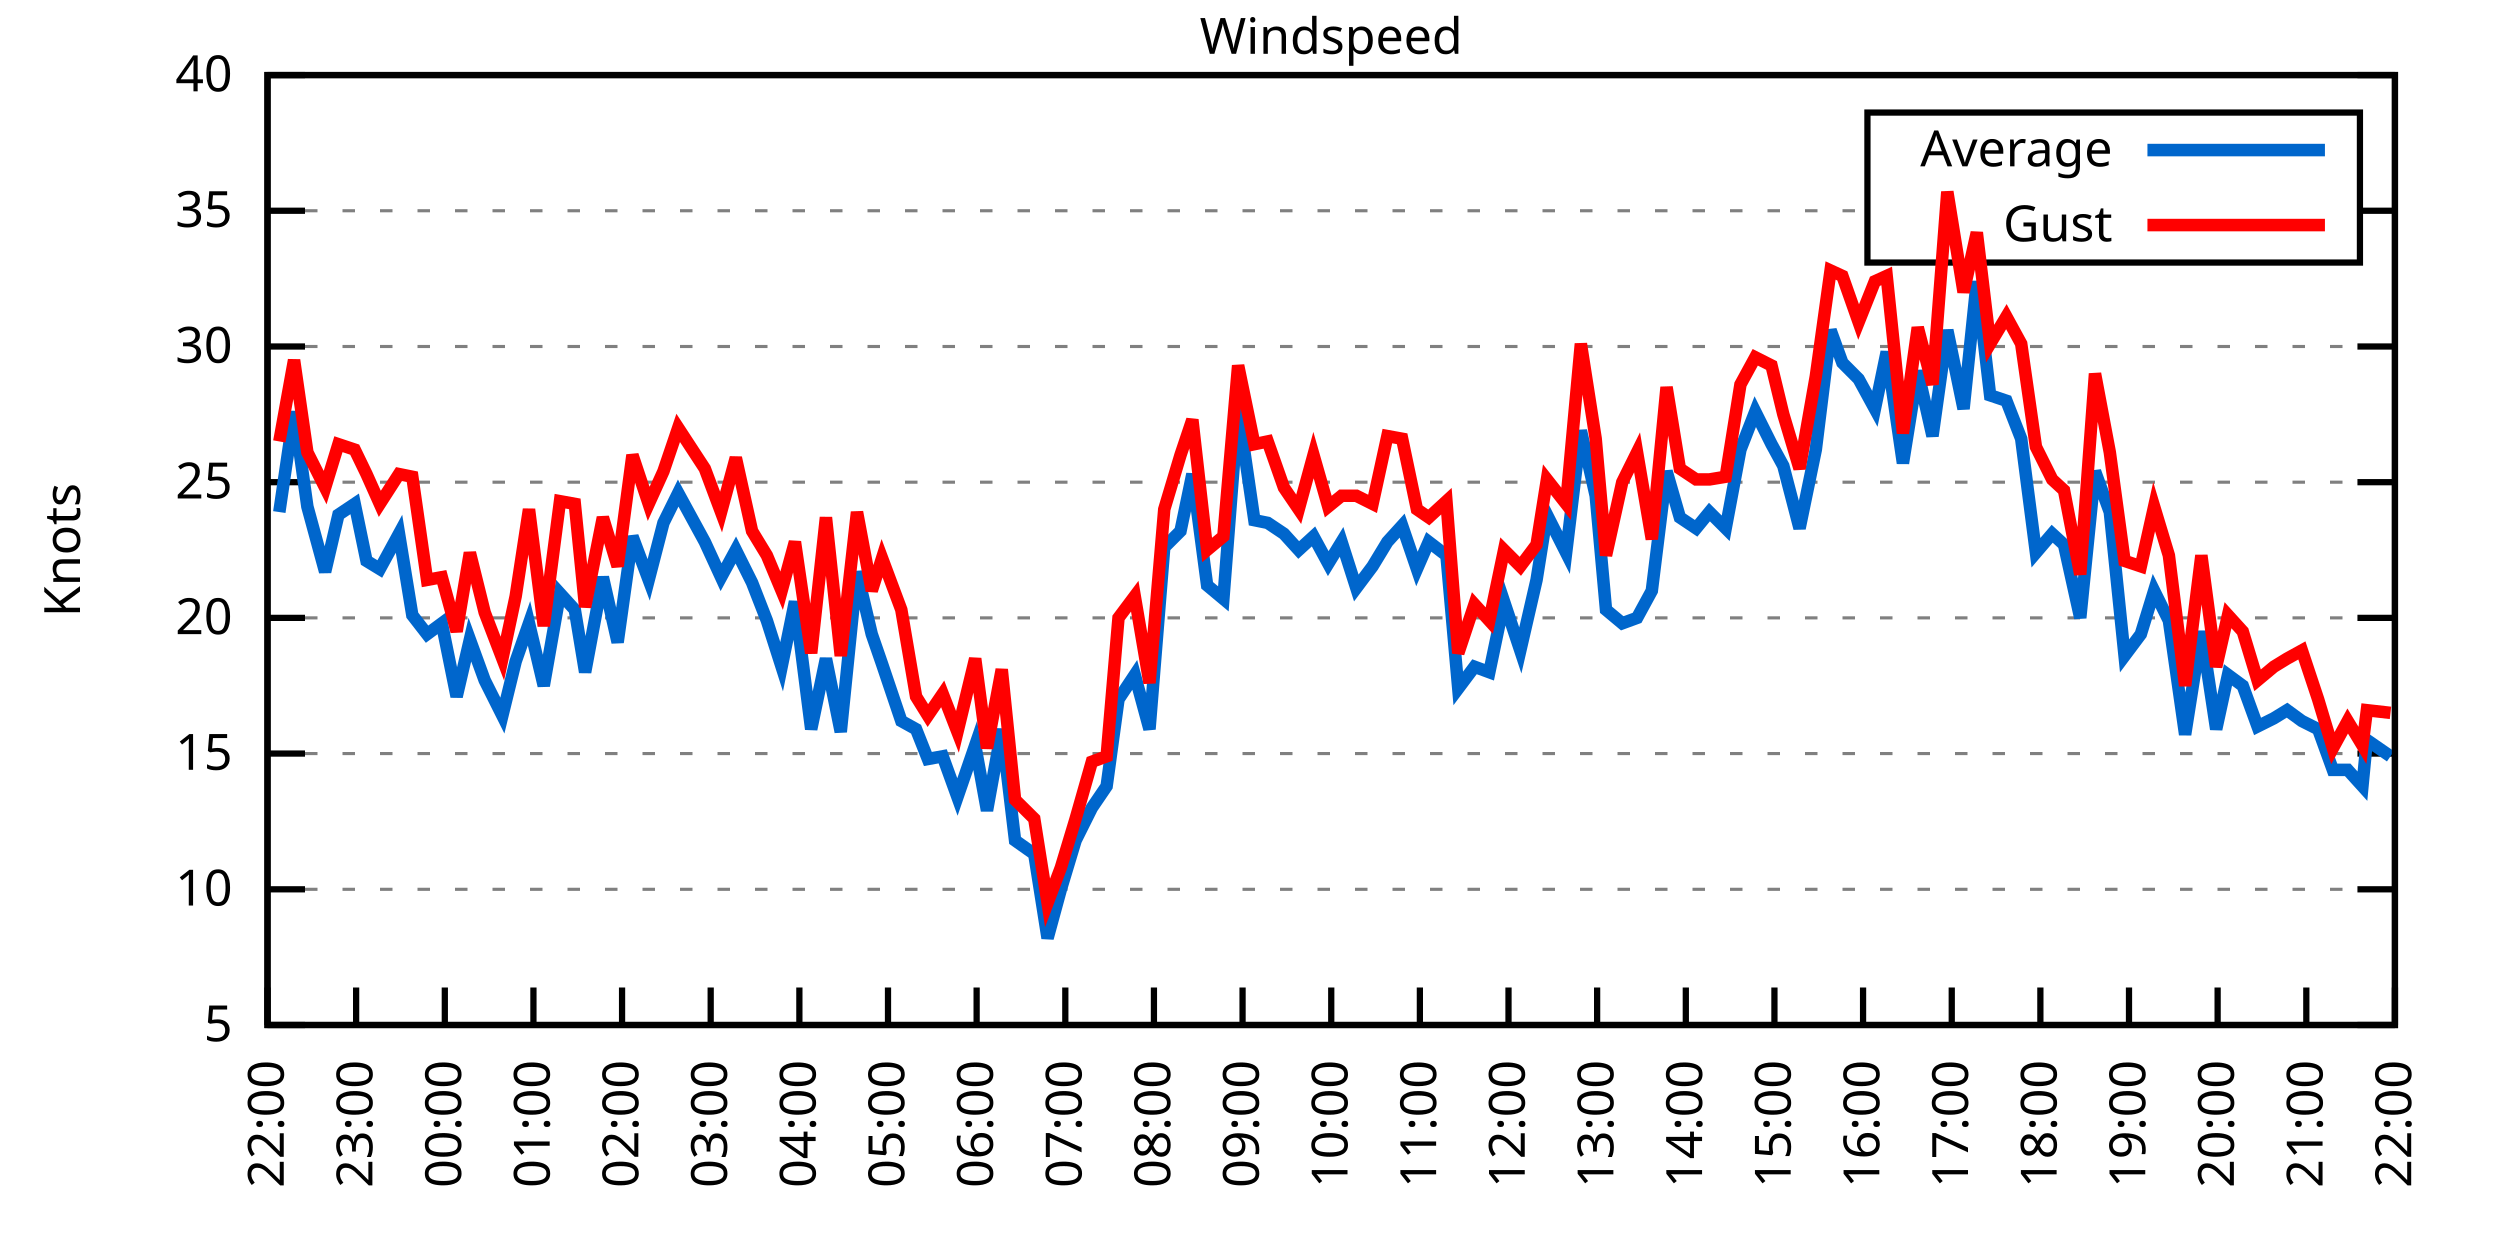
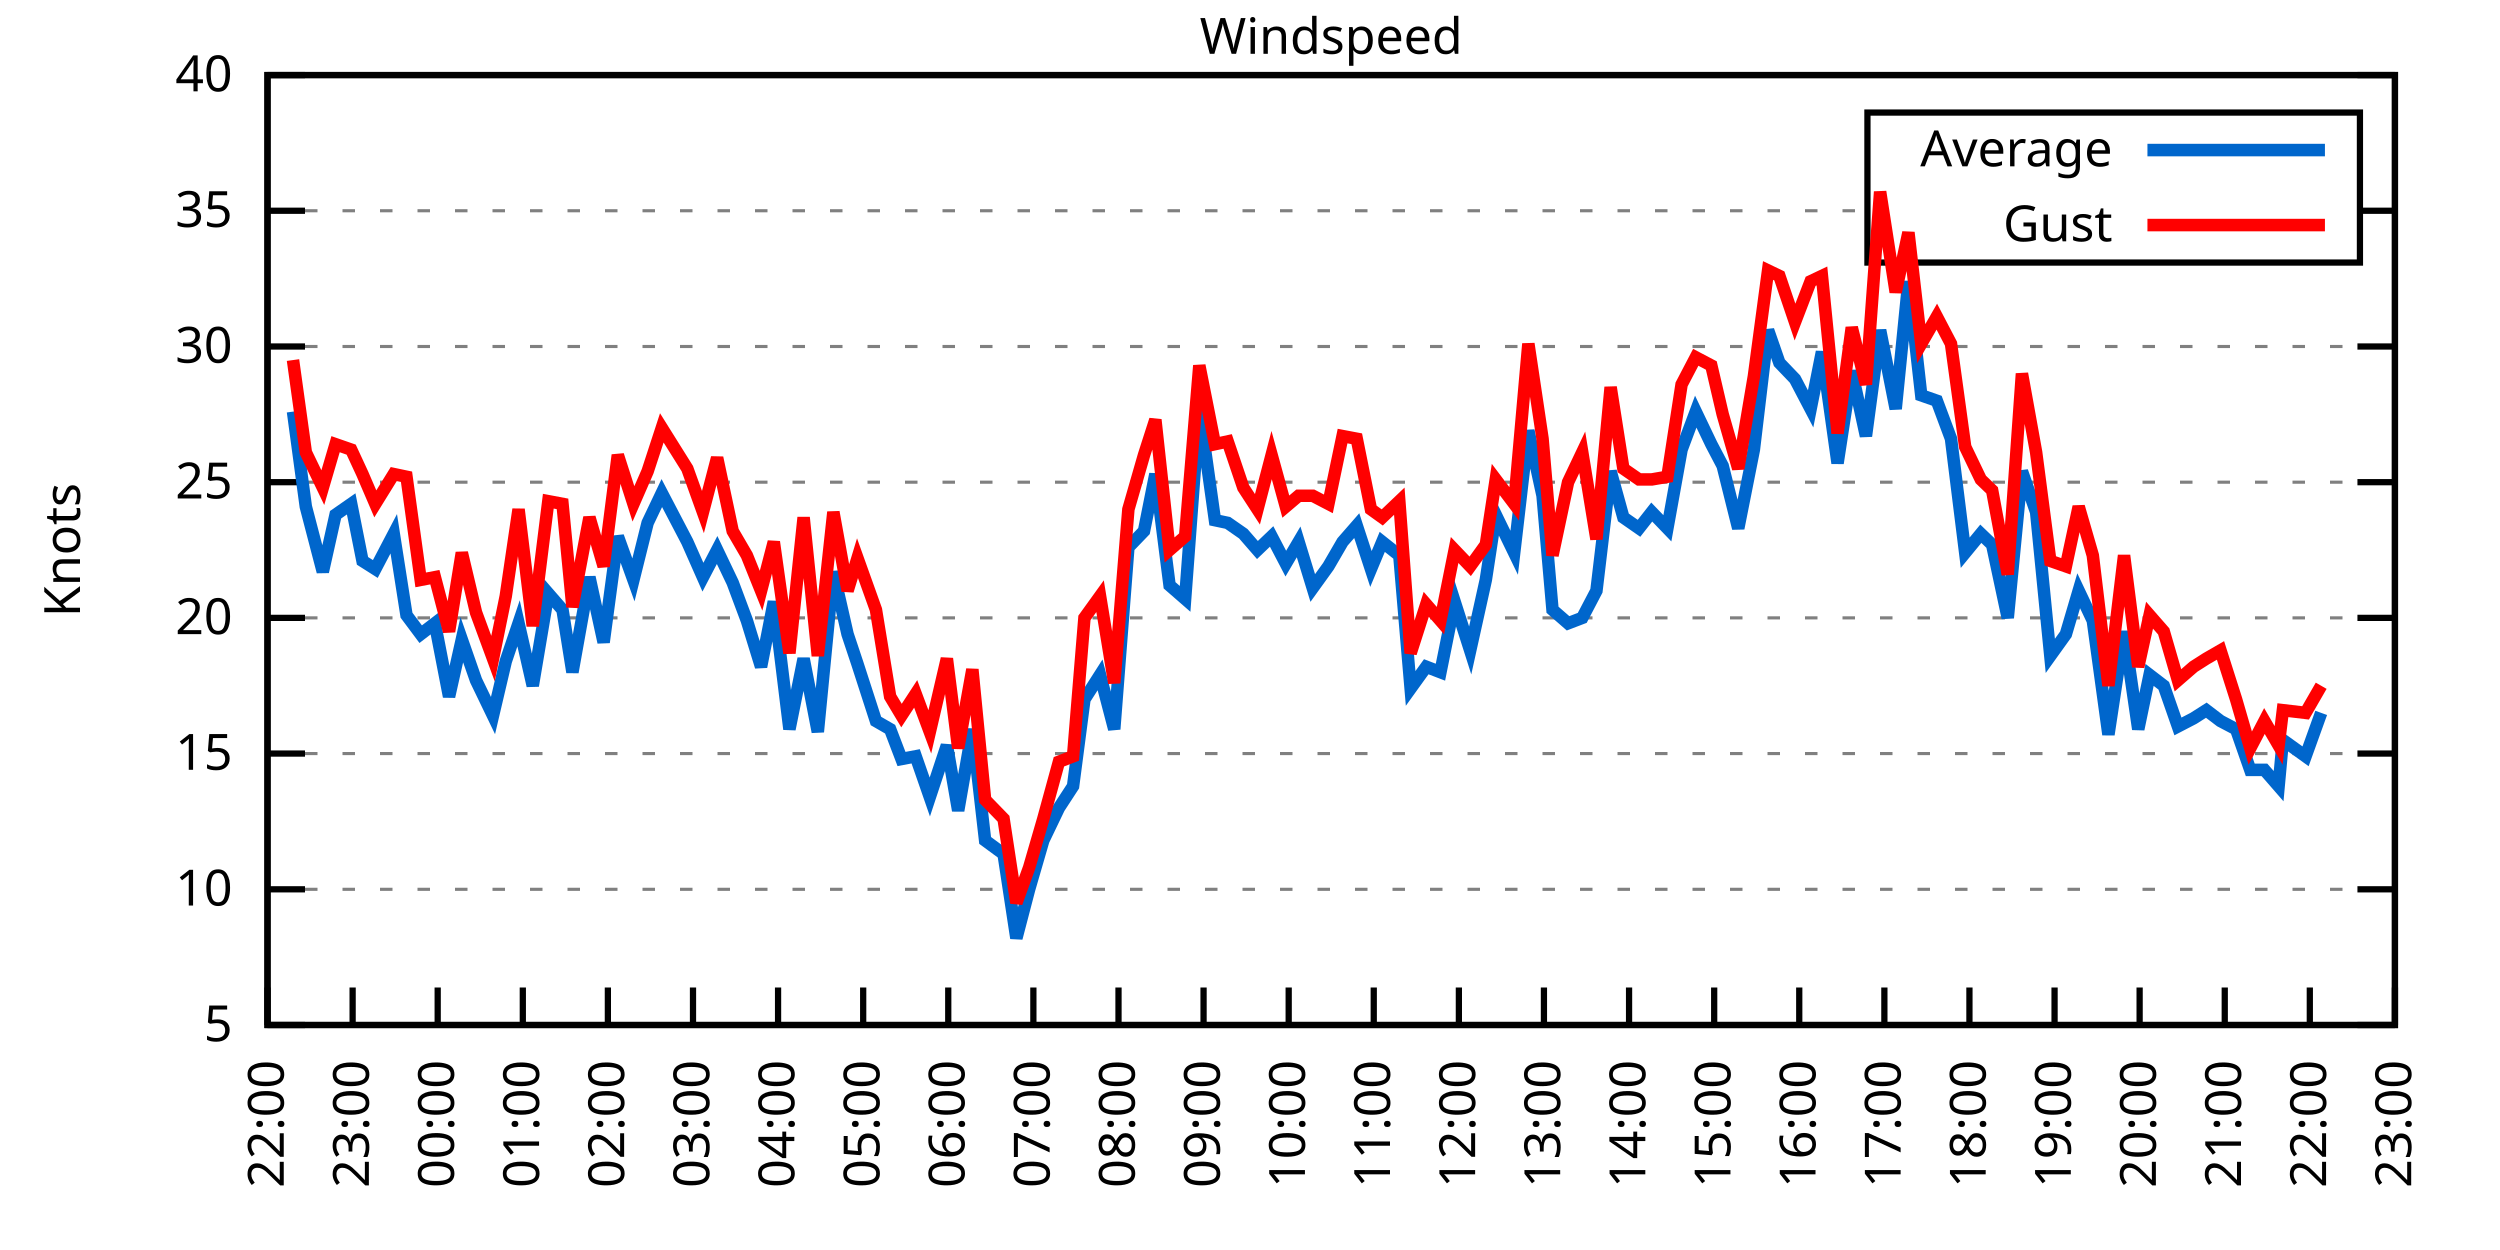
<svg xmlns="http://www.w3.org/2000/svg" xmlns:xlink="http://www.w3.org/1999/xlink" width="400" height="200" viewBox="0 0 400 200">
  <g id="gnuplot_canvas">
    <rect x="0" y="0" width="400" height="200" fill="none" />
    <defs>
      <circle id="gpDot" r="0.5" stroke-width="0.5" stroke="currentColor" />
      <path id="gpPt0" stroke-width="0.333" stroke="currentColor" d="M-1,0 h2 M0,-1 v2" />
      <path id="gpPt1" stroke-width="0.333" stroke="currentColor" d="M-1,-1 L1,1 M1,-1 L-1,1" />
      <path id="gpPt2" stroke-width="0.333" stroke="currentColor" d="M-1,0 L1,0 M0,-1 L0,1 M-1,-1 L1,1 M-1,1 L1,-1" />
      <rect id="gpPt3" stroke-width="0.333" stroke="currentColor" x="-1" y="-1" width="2" height="2" />
      <rect id="gpPt4" stroke-width="0.333" stroke="currentColor" fill="currentColor" x="-1" y="-1" width="2" height="2" />
      <circle id="gpPt5" stroke-width="0.333" stroke="currentColor" cx="0" cy="0" r="1" />
      <use xlink:href="#gpPt5" id="gpPt6" fill="currentColor" stroke="none" />
      <path id="gpPt7" stroke-width="0.333" stroke="currentColor" d="M0,-1.33 L-1.33,0.67 L1.33,0.67 z" />
      <use xlink:href="#gpPt7" id="gpPt8" fill="currentColor" stroke="none" />
      <use xlink:href="#gpPt7" id="gpPt9" stroke="currentColor" transform="rotate(180)" />
      <use xlink:href="#gpPt9" id="gpPt10" fill="currentColor" stroke="none" />
      <use xlink:href="#gpPt3" id="gpPt11" stroke="currentColor" transform="rotate(45)" />
      <use xlink:href="#gpPt11" id="gpPt12" fill="currentColor" stroke="none" />
      <path id="gpPt13" stroke-width="0.333" stroke="currentColor" d="M0,1.330 L1.265,0.411 L0.782,-1.067 L-0.782,-1.076 L-1.265,0.411 z" />
      <use xlink:href="#gpPt13" id="gpPt14" fill="currentColor" stroke="none" />
      <filter id="textbox" filterUnits="objectBoundingBox" x="0" y="0" height="1" width="1">
        <feFlood flood-color="white" flood-opacity="1" result="bgnd" />
        <feComposite in="SourceGraphic" in2="bgnd" operator="atop" />
      </filter>
      <filter id="greybox" filterUnits="objectBoundingBox" x="0" y="0" height="1" width="1">
        <feFlood flood-color="lightgrey" flood-opacity="1" result="grey" />
        <feComposite in="SourceGraphic" in2="grey" operator="atop" />
      </filter>
    </defs>
    <g fill="none" color="white" stroke="currentColor" stroke-width="1.00" stroke-linecap="butt" stroke-linejoin="miter">
</g>
    <g fill="none" color="black" stroke="currentColor" stroke-width="1.00" stroke-linecap="butt" stroke-linejoin="miter">
      <g stroke="none" shape-rendering="crispEdges">
        <polygon fill="rgb(255, 255, 255)" points="42.80,164.00 383.18,164.00 383.18,12.02 42.80,12.02 " />
      </g>
    </g>
    <g fill="none" color="black" stroke="currentColor" stroke-width="1.00" stroke-linecap="butt" stroke-linejoin="miter">
</g>
    <g fill="none" color="black" stroke="black" stroke-width="0.50" stroke-linecap="butt" stroke-linejoin="miter">
</g>
    <g fill="none" color="gray" stroke="currentColor" stroke-width="0.50" stroke-linecap="butt" stroke-linejoin="miter">
      <path stroke="gray" stroke-dasharray="2,4" class="gridline" d="M42.80,164.00 L383.19,164.00  " />
    </g>
    <g fill="none" color="gray" stroke="gray" stroke-width="1.00" stroke-linecap="butt" stroke-linejoin="miter">
</g>
    <g fill="none" color="black" stroke="currentColor" stroke-width="1.00" stroke-linecap="butt" stroke-linejoin="miter">
      <path stroke="black" d="M42.80,164.00 L48.80,164.00 M383.19,164.00 L377.19,164.00  " />
      <g transform="translate(37.20,166.60)" stroke="none" fill="black" font-family="Sans" font-size="8.00" text-anchor="end">
        <text>
          <tspan font-family="Sans"> 5</tspan>
        </text>
      </g>
    </g>
    <g fill="none" color="black" stroke="currentColor" stroke-width="1.00" stroke-linecap="butt" stroke-linejoin="miter">
</g>
    <g fill="none" color="black" stroke="black" stroke-width="0.50" stroke-linecap="butt" stroke-linejoin="miter">
</g>
    <g fill="none" color="gray" stroke="currentColor" stroke-width="0.50" stroke-linecap="butt" stroke-linejoin="miter">
      <path stroke="gray" stroke-dasharray="2,4" class="gridline" d="M42.80,142.29 L383.19,142.29  " />
    </g>
    <g fill="none" color="gray" stroke="gray" stroke-width="1.00" stroke-linecap="butt" stroke-linejoin="miter">
</g>
    <g fill="none" color="black" stroke="currentColor" stroke-width="1.00" stroke-linecap="butt" stroke-linejoin="miter">
      <path stroke="black" d="M42.80,142.29 L48.80,142.29 M383.19,142.29 L377.19,142.29  " />
      <g transform="translate(37.20,144.89)" stroke="none" fill="black" font-family="Sans" font-size="8.00" text-anchor="end">
        <text>
          <tspan font-family="Sans"> 10</tspan>
        </text>
      </g>
    </g>
    <g fill="none" color="black" stroke="currentColor" stroke-width="1.00" stroke-linecap="butt" stroke-linejoin="miter">
</g>
    <g fill="none" color="black" stroke="black" stroke-width="0.50" stroke-linecap="butt" stroke-linejoin="miter">
</g>
    <g fill="none" color="gray" stroke="currentColor" stroke-width="0.50" stroke-linecap="butt" stroke-linejoin="miter">
      <path stroke="gray" stroke-dasharray="2,4" class="gridline" d="M42.80,120.57 L383.19,120.57  " />
    </g>
    <g fill="none" color="gray" stroke="gray" stroke-width="1.00" stroke-linecap="butt" stroke-linejoin="miter">
</g>
    <g fill="none" color="black" stroke="currentColor" stroke-width="1.00" stroke-linecap="butt" stroke-linejoin="miter">
      <path stroke="black" d="M42.80,120.57 L48.80,120.57 M383.19,120.57 L377.19,120.57  " />
      <g transform="translate(37.20,123.17)" stroke="none" fill="black" font-family="Sans" font-size="8.00" text-anchor="end">
        <text>
          <tspan font-family="Sans"> 15</tspan>
        </text>
      </g>
    </g>
    <g fill="none" color="black" stroke="currentColor" stroke-width="1.00" stroke-linecap="butt" stroke-linejoin="miter">
</g>
    <g fill="none" color="black" stroke="black" stroke-width="0.50" stroke-linecap="butt" stroke-linejoin="miter">
</g>
    <g fill="none" color="gray" stroke="currentColor" stroke-width="0.50" stroke-linecap="butt" stroke-linejoin="miter">
      <path stroke="gray" stroke-dasharray="2,4" class="gridline" d="M42.80,98.86 L383.19,98.86  " />
    </g>
    <g fill="none" color="gray" stroke="gray" stroke-width="1.00" stroke-linecap="butt" stroke-linejoin="miter">
</g>
    <g fill="none" color="black" stroke="currentColor" stroke-width="1.00" stroke-linecap="butt" stroke-linejoin="miter">
      <path stroke="black" d="M42.80,98.86 L48.80,98.86 M383.19,98.86 L377.19,98.86  " />
      <g transform="translate(37.20,101.46)" stroke="none" fill="black" font-family="Sans" font-size="8.00" text-anchor="end">
        <text>
          <tspan font-family="Sans"> 20</tspan>
        </text>
      </g>
    </g>
    <g fill="none" color="black" stroke="currentColor" stroke-width="1.00" stroke-linecap="butt" stroke-linejoin="miter">
</g>
    <g fill="none" color="black" stroke="black" stroke-width="0.50" stroke-linecap="butt" stroke-linejoin="miter">
</g>
    <g fill="none" color="gray" stroke="currentColor" stroke-width="0.50" stroke-linecap="butt" stroke-linejoin="miter">
      <path stroke="gray" stroke-dasharray="2,4" class="gridline" d="M42.80,77.15 L383.19,77.15  " />
    </g>
    <g fill="none" color="gray" stroke="gray" stroke-width="1.00" stroke-linecap="butt" stroke-linejoin="miter">
</g>
    <g fill="none" color="black" stroke="currentColor" stroke-width="1.00" stroke-linecap="butt" stroke-linejoin="miter">
      <path stroke="black" d="M42.80,77.15 L48.80,77.15 M383.19,77.15 L377.19,77.15  " />
      <g transform="translate(37.20,79.75)" stroke="none" fill="black" font-family="Sans" font-size="8.00" text-anchor="end">
        <text>
          <tspan font-family="Sans"> 25</tspan>
        </text>
      </g>
    </g>
    <g fill="none" color="black" stroke="currentColor" stroke-width="1.00" stroke-linecap="butt" stroke-linejoin="miter">
</g>
    <g fill="none" color="black" stroke="black" stroke-width="0.50" stroke-linecap="butt" stroke-linejoin="miter">
</g>
    <g fill="none" color="gray" stroke="currentColor" stroke-width="0.50" stroke-linecap="butt" stroke-linejoin="miter">
      <path stroke="gray" stroke-dasharray="2,4" class="gridline" d="M42.80,55.44 L383.19,55.44  " />
    </g>
    <g fill="none" color="gray" stroke="gray" stroke-width="1.00" stroke-linecap="butt" stroke-linejoin="miter">
</g>
    <g fill="none" color="black" stroke="currentColor" stroke-width="1.00" stroke-linecap="butt" stroke-linejoin="miter">
      <path stroke="black" d="M42.80,55.44 L48.80,55.44 M383.19,55.44 L377.19,55.44  " />
      <g transform="translate(37.20,58.04)" stroke="none" fill="black" font-family="Sans" font-size="8.00" text-anchor="end">
        <text>
          <tspan font-family="Sans"> 30</tspan>
        </text>
      </g>
    </g>
    <g fill="none" color="black" stroke="currentColor" stroke-width="1.00" stroke-linecap="butt" stroke-linejoin="miter">
</g>
    <g fill="none" color="black" stroke="black" stroke-width="0.50" stroke-linecap="butt" stroke-linejoin="miter">
</g>
    <g fill="none" color="gray" stroke="currentColor" stroke-width="0.50" stroke-linecap="butt" stroke-linejoin="miter">
      <path stroke="gray" stroke-dasharray="2,4" class="gridline" d="M42.80,33.72 L298.79,33.72 M377.59,33.72 L383.19,33.72  " />
    </g>
    <g fill="none" color="gray" stroke="gray" stroke-width="1.00" stroke-linecap="butt" stroke-linejoin="miter">
</g>
    <g fill="none" color="black" stroke="currentColor" stroke-width="1.00" stroke-linecap="butt" stroke-linejoin="miter">
      <path stroke="black" d="M42.80,33.72 L48.80,33.72 M383.19,33.72 L377.19,33.72  " />
      <g transform="translate(37.20,36.32)" stroke="none" fill="black" font-family="Sans" font-size="8.00" text-anchor="end">
        <text>
          <tspan font-family="Sans"> 35</tspan>
        </text>
      </g>
    </g>
    <g fill="none" color="black" stroke="currentColor" stroke-width="1.00" stroke-linecap="butt" stroke-linejoin="miter">
</g>
    <g fill="none" color="black" stroke="black" stroke-width="0.50" stroke-linecap="butt" stroke-linejoin="miter">
</g>
    <g fill="none" color="gray" stroke="currentColor" stroke-width="0.50" stroke-linecap="butt" stroke-linejoin="miter">
      <path stroke="gray" stroke-dasharray="2,4" class="gridline" d="M42.80,12.01 L383.19,12.01  " />
    </g>
    <g fill="none" color="gray" stroke="gray" stroke-width="1.00" stroke-linecap="butt" stroke-linejoin="miter">
</g>
    <g fill="none" color="black" stroke="currentColor" stroke-width="1.00" stroke-linecap="butt" stroke-linejoin="miter">
      <path stroke="black" d="M42.80,12.01 L48.80,12.01 M383.19,12.01 L377.19,12.01  " />
      <g transform="translate(37.20,14.61)" stroke="none" fill="black" font-family="Sans" font-size="8.00" text-anchor="end">
        <text>
          <tspan font-family="Sans"> 40</tspan>
        </text>
      </g>
    </g>
    <g fill="none" color="black" stroke="currentColor" stroke-width="1.00" stroke-linecap="butt" stroke-linejoin="miter">
      <path stroke="black" d="M42.80,164.00 L42.80,158.00  " />
      <g transform="translate(45.40,169.60) rotate(270.00)" stroke="none" fill="black" font-family="Sans" font-size="8.00" text-anchor="end">
        <text>
          <tspan font-family="Sans">22:00</tspan>
        </text>
      </g>
    </g>
    <g fill="none" color="black" stroke="currentColor" stroke-width="1.00" stroke-linecap="butt" stroke-linejoin="miter">
-       <path stroke="black" d="M56.98,164.00 L56.98,158.00  " />
-       <g transform="translate(59.58,169.60) rotate(270.00)" stroke="none" fill="black" font-family="Sans" font-size="8.00" text-anchor="end">
+       <path stroke="black" d="M56.42,164.00 L56.42,158.00  " />
+       <g transform="translate(59.02,169.60) rotate(270.00)" stroke="none" fill="black" font-family="Sans" font-size="8.00" text-anchor="end">
        <text>
          <tspan font-family="Sans">23:00</tspan>
        </text>
      </g>
    </g>
    <g fill="none" color="black" stroke="currentColor" stroke-width="1.00" stroke-linecap="butt" stroke-linejoin="miter">
-       <path stroke="black" d="M71.17,164.00 L71.17,158.00  " />
-       <g transform="translate(73.77,169.60) rotate(270.00)" stroke="none" fill="black" font-family="Sans" font-size="8.00" text-anchor="end">
+       <path stroke="black" d="M70.03,164.00 L70.03,158.00  " />
+       <g transform="translate(72.63,169.60) rotate(270.00)" stroke="none" fill="black" font-family="Sans" font-size="8.00" text-anchor="end">
        <text>
          <tspan font-family="Sans">00:00</tspan>
        </text>
      </g>
    </g>
    <g fill="none" color="black" stroke="currentColor" stroke-width="1.00" stroke-linecap="butt" stroke-linejoin="miter">
-       <path stroke="black" d="M85.35,164.00 L85.35,158.00  " />
-       <g transform="translate(87.95,169.60) rotate(270.00)" stroke="none" fill="black" font-family="Sans" font-size="8.00" text-anchor="end">
+       <path stroke="black" d="M83.65,164.00 L83.65,158.00  " />
+       <g transform="translate(86.25,169.60) rotate(270.00)" stroke="none" fill="black" font-family="Sans" font-size="8.00" text-anchor="end">
        <text>
          <tspan font-family="Sans">01:00</tspan>
        </text>
      </g>
    </g>
    <g fill="none" color="black" stroke="currentColor" stroke-width="1.00" stroke-linecap="butt" stroke-linejoin="miter">
-       <path stroke="black" d="M99.53,164.00 L99.53,158.00  " />
-       <g transform="translate(102.13,169.60) rotate(270.00)" stroke="none" fill="black" font-family="Sans" font-size="8.00" text-anchor="end">
+       <path stroke="black" d="M97.26,164.00 L97.26,158.00  " />
+       <g transform="translate(99.86,169.60) rotate(270.00)" stroke="none" fill="black" font-family="Sans" font-size="8.00" text-anchor="end">
        <text>
          <tspan font-family="Sans">02:00</tspan>
        </text>
      </g>
    </g>
    <g fill="none" color="black" stroke="currentColor" stroke-width="1.00" stroke-linecap="butt" stroke-linejoin="miter">
-       <path stroke="black" d="M113.71,164.00 L113.71,158.00  " />
-       <g transform="translate(116.31,169.60) rotate(270.00)" stroke="none" fill="black" font-family="Sans" font-size="8.00" text-anchor="end">
+       <path stroke="black" d="M110.88,164.00 L110.88,158.00  " />
+       <g transform="translate(113.48,169.60) rotate(270.00)" stroke="none" fill="black" font-family="Sans" font-size="8.00" text-anchor="end">
        <text>
          <tspan font-family="Sans">03:00</tspan>
        </text>
      </g>
    </g>
    <g fill="none" color="black" stroke="currentColor" stroke-width="1.00" stroke-linecap="butt" stroke-linejoin="miter">
-       <path stroke="black" d="M127.90,164.00 L127.90,158.00  " />
-       <g transform="translate(130.50,169.60) rotate(270.00)" stroke="none" fill="black" font-family="Sans" font-size="8.00" text-anchor="end">
+       <path stroke="black" d="M124.49,164.00 L124.49,158.00  " />
+       <g transform="translate(127.09,169.60) rotate(270.00)" stroke="none" fill="black" font-family="Sans" font-size="8.00" text-anchor="end">
        <text>
          <tspan font-family="Sans">04:00</tspan>
        </text>
      </g>
    </g>
    <g fill="none" color="black" stroke="currentColor" stroke-width="1.00" stroke-linecap="butt" stroke-linejoin="miter">
-       <path stroke="black" d="M142.08,164.00 L142.08,158.00  " />
-       <g transform="translate(144.68,169.60) rotate(270.00)" stroke="none" fill="black" font-family="Sans" font-size="8.00" text-anchor="end">
+       <path stroke="black" d="M138.11,164.00 L138.11,158.00  " />
+       <g transform="translate(140.71,169.60) rotate(270.00)" stroke="none" fill="black" font-family="Sans" font-size="8.00" text-anchor="end">
        <text>
          <tspan font-family="Sans">05:00</tspan>
        </text>
      </g>
    </g>
    <g fill="none" color="black" stroke="currentColor" stroke-width="1.00" stroke-linecap="butt" stroke-linejoin="miter">
-       <path stroke="black" d="M156.26,164.00 L156.26,158.00  " />
-       <g transform="translate(158.86,169.60) rotate(270.00)" stroke="none" fill="black" font-family="Sans" font-size="8.00" text-anchor="end">
+       <path stroke="black" d="M151.72,164.00 L151.72,158.00  " />
+       <g transform="translate(154.32,169.60) rotate(270.00)" stroke="none" fill="black" font-family="Sans" font-size="8.00" text-anchor="end">
        <text>
          <tspan font-family="Sans">06:00</tspan>
        </text>
      </g>
    </g>
    <g fill="none" color="black" stroke="currentColor" stroke-width="1.00" stroke-linecap="butt" stroke-linejoin="miter">
-       <path stroke="black" d="M170.45,164.00 L170.45,158.00  " />
-       <g transform="translate(173.05,169.60) rotate(270.00)" stroke="none" fill="black" font-family="Sans" font-size="8.00" text-anchor="end">
+       <path stroke="black" d="M165.34,164.00 L165.34,158.00  " />
+       <g transform="translate(167.94,169.60) rotate(270.00)" stroke="none" fill="black" font-family="Sans" font-size="8.00" text-anchor="end">
        <text>
          <tspan font-family="Sans">07:00</tspan>
        </text>
      </g>
    </g>
    <g fill="none" color="black" stroke="currentColor" stroke-width="1.00" stroke-linecap="butt" stroke-linejoin="miter">
-       <path stroke="black" d="M184.63,164.00 L184.63,158.00  " />
-       <g transform="translate(187.23,169.60) rotate(270.00)" stroke="none" fill="black" font-family="Sans" font-size="8.00" text-anchor="end">
+       <path stroke="black" d="M178.96,164.00 L178.96,158.00  " />
+       <g transform="translate(181.56,169.60) rotate(270.00)" stroke="none" fill="black" font-family="Sans" font-size="8.00" text-anchor="end">
        <text>
          <tspan font-family="Sans">08:00</tspan>
        </text>
      </g>
    </g>
    <g fill="none" color="black" stroke="currentColor" stroke-width="1.00" stroke-linecap="butt" stroke-linejoin="miter">
-       <path stroke="black" d="M198.81,164.00 L198.81,158.00  " />
-       <g transform="translate(201.41,169.60) rotate(270.00)" stroke="none" fill="black" font-family="Sans" font-size="8.00" text-anchor="end">
+       <path stroke="black" d="M192.57,164.00 L192.57,158.00  " />
+       <g transform="translate(195.17,169.60) rotate(270.00)" stroke="none" fill="black" font-family="Sans" font-size="8.00" text-anchor="end">
        <text>
          <tspan font-family="Sans">09:00</tspan>
        </text>
      </g>
    </g>
    <g fill="none" color="black" stroke="currentColor" stroke-width="1.00" stroke-linecap="butt" stroke-linejoin="miter">
-       <path stroke="black" d="M213.00,164.00 L213.00,158.00  " />
-       <g transform="translate(215.60,169.60) rotate(270.00)" stroke="none" fill="black" font-family="Sans" font-size="8.00" text-anchor="end">
+       <path stroke="black" d="M206.19,164.00 L206.19,158.00  " />
+       <g transform="translate(208.79,169.60) rotate(270.00)" stroke="none" fill="black" font-family="Sans" font-size="8.00" text-anchor="end">
        <text>
          <tspan font-family="Sans">10:00</tspan>
        </text>
      </g>
    </g>
    <g fill="none" color="black" stroke="currentColor" stroke-width="1.00" stroke-linecap="butt" stroke-linejoin="miter">
-       <path stroke="black" d="M227.18,164.00 L227.18,158.00  " />
-       <g transform="translate(229.78,169.60) rotate(270.00)" stroke="none" fill="black" font-family="Sans" font-size="8.00" text-anchor="end">
+       <path stroke="black" d="M219.80,164.00 L219.80,158.00  " />
+       <g transform="translate(222.40,169.60) rotate(270.00)" stroke="none" fill="black" font-family="Sans" font-size="8.00" text-anchor="end">
        <text>
          <tspan font-family="Sans">11:00</tspan>
        </text>
      </g>
    </g>
    <g fill="none" color="black" stroke="currentColor" stroke-width="1.00" stroke-linecap="butt" stroke-linejoin="miter">
-       <path stroke="black" d="M241.36,164.00 L241.36,158.00  " />
-       <g transform="translate(243.96,169.60) rotate(270.00)" stroke="none" fill="black" font-family="Sans" font-size="8.00" text-anchor="end">
+       <path stroke="black" d="M233.42,164.00 L233.42,158.00  " />
+       <g transform="translate(236.02,169.60) rotate(270.00)" stroke="none" fill="black" font-family="Sans" font-size="8.00" text-anchor="end">
        <text>
          <tspan font-family="Sans">12:00</tspan>
        </text>
      </g>
    </g>
    <g fill="none" color="black" stroke="currentColor" stroke-width="1.00" stroke-linecap="butt" stroke-linejoin="miter">
-       <path stroke="black" d="M255.54,164.00 L255.54,158.00  " />
-       <g transform="translate(258.14,169.60) rotate(270.00)" stroke="none" fill="black" font-family="Sans" font-size="8.00" text-anchor="end">
+       <path stroke="black" d="M247.03,164.00 L247.03,158.00  " />
+       <g transform="translate(249.63,169.60) rotate(270.00)" stroke="none" fill="black" font-family="Sans" font-size="8.00" text-anchor="end">
        <text>
          <tspan font-family="Sans">13:00</tspan>
        </text>
      </g>
    </g>
    <g fill="none" color="black" stroke="currentColor" stroke-width="1.00" stroke-linecap="butt" stroke-linejoin="miter">
-       <path stroke="black" d="M269.73,164.00 L269.73,158.00  " />
-       <g transform="translate(272.33,169.60) rotate(270.00)" stroke="none" fill="black" font-family="Sans" font-size="8.00" text-anchor="end">
+       <path stroke="black" d="M260.65,164.00 L260.65,158.00  " />
+       <g transform="translate(263.25,169.60) rotate(270.00)" stroke="none" fill="black" font-family="Sans" font-size="8.00" text-anchor="end">
        <text>
          <tspan font-family="Sans">14:00</tspan>
        </text>
      </g>
    </g>
    <g fill="none" color="black" stroke="currentColor" stroke-width="1.00" stroke-linecap="butt" stroke-linejoin="miter">
-       <path stroke="black" d="M283.91,164.00 L283.91,158.00  " />
-       <g transform="translate(286.51,169.60) rotate(270.00)" stroke="none" fill="black" font-family="Sans" font-size="8.00" text-anchor="end">
+       <path stroke="black" d="M274.27,164.00 L274.27,158.00  " />
+       <g transform="translate(276.87,169.60) rotate(270.00)" stroke="none" fill="black" font-family="Sans" font-size="8.00" text-anchor="end">
        <text>
          <tspan font-family="Sans">15:00</tspan>
        </text>
      </g>
    </g>
    <g fill="none" color="black" stroke="currentColor" stroke-width="1.00" stroke-linecap="butt" stroke-linejoin="miter">
-       <path stroke="black" d="M298.09,164.00 L298.09,158.00  " />
-       <g transform="translate(300.69,169.60) rotate(270.00)" stroke="none" fill="black" font-family="Sans" font-size="8.00" text-anchor="end">
+       <path stroke="black" d="M287.88,164.00 L287.88,158.00  " />
+       <g transform="translate(290.48,169.60) rotate(270.00)" stroke="none" fill="black" font-family="Sans" font-size="8.00" text-anchor="end">
        <text>
          <tspan font-family="Sans">16:00</tspan>
        </text>
      </g>
    </g>
    <g fill="none" color="black" stroke="currentColor" stroke-width="1.00" stroke-linecap="butt" stroke-linejoin="miter">
-       <path stroke="black" d="M312.28,164.00 L312.28,158.00  " />
-       <g transform="translate(314.88,169.60) rotate(270.00)" stroke="none" fill="black" font-family="Sans" font-size="8.00" text-anchor="end">
+       <path stroke="black" d="M301.50,164.00 L301.50,158.00  " />
+       <g transform="translate(304.10,169.60) rotate(270.00)" stroke="none" fill="black" font-family="Sans" font-size="8.00" text-anchor="end">
        <text>
          <tspan font-family="Sans">17:00</tspan>
        </text>
      </g>
    </g>
    <g fill="none" color="black" stroke="currentColor" stroke-width="1.00" stroke-linecap="butt" stroke-linejoin="miter">
-       <path stroke="black" d="M326.46,164.00 L326.46,158.00  " />
-       <g transform="translate(329.06,169.60) rotate(270.00)" stroke="none" fill="black" font-family="Sans" font-size="8.00" text-anchor="end">
+       <path stroke="black" d="M315.11,164.00 L315.11,158.00  " />
+       <g transform="translate(317.71,169.60) rotate(270.00)" stroke="none" fill="black" font-family="Sans" font-size="8.00" text-anchor="end">
        <text>
          <tspan font-family="Sans">18:00</tspan>
        </text>
      </g>
    </g>
    <g fill="none" color="black" stroke="currentColor" stroke-width="1.00" stroke-linecap="butt" stroke-linejoin="miter">
-       <path stroke="black" d="M340.64,164.00 L340.64,158.00  " />
-       <g transform="translate(343.24,169.60) rotate(270.00)" stroke="none" fill="black" font-family="Sans" font-size="8.00" text-anchor="end">
+       <path stroke="black" d="M328.73,164.00 L328.73,158.00  " />
+       <g transform="translate(331.33,169.60) rotate(270.00)" stroke="none" fill="black" font-family="Sans" font-size="8.00" text-anchor="end">
        <text>
          <tspan font-family="Sans">19:00</tspan>
        </text>
      </g>
    </g>
    <g fill="none" color="black" stroke="currentColor" stroke-width="1.00" stroke-linecap="butt" stroke-linejoin="miter">
-       <path stroke="black" d="M354.82,164.00 L354.82,158.00  " />
-       <g transform="translate(357.42,169.60) rotate(270.00)" stroke="none" fill="black" font-family="Sans" font-size="8.00" text-anchor="end">
+       <path stroke="black" d="M342.34,164.00 L342.34,158.00  " />
+       <g transform="translate(344.94,169.60) rotate(270.00)" stroke="none" fill="black" font-family="Sans" font-size="8.00" text-anchor="end">
        <text>
          <tspan font-family="Sans">20:00</tspan>
        </text>
      </g>
    </g>
    <g fill="none" color="black" stroke="currentColor" stroke-width="1.00" stroke-linecap="butt" stroke-linejoin="miter">
-       <path stroke="black" d="M369.01,164.00 L369.01,158.00  " />
-       <g transform="translate(371.61,169.60) rotate(270.00)" stroke="none" fill="black" font-family="Sans" font-size="8.00" text-anchor="end">
+       <path stroke="black" d="M355.96,164.00 L355.96,158.00  " />
+       <g transform="translate(358.56,169.60) rotate(270.00)" stroke="none" fill="black" font-family="Sans" font-size="8.00" text-anchor="end">
        <text>
          <tspan font-family="Sans">21:00</tspan>
+         </text>
+       </g>
+     </g>
+     <g fill="none" color="black" stroke="currentColor" stroke-width="1.00" stroke-linecap="butt" stroke-linejoin="miter">
+       <path stroke="black" d="M369.57,164.00 L369.57,158.00  " />
+       <g transform="translate(372.17,169.60) rotate(270.00)" stroke="none" fill="black" font-family="Sans" font-size="8.00" text-anchor="end">
+         <text>
+           <tspan font-family="Sans">22:00</tspan>
        </text>
      </g>
    </g>
    <g fill="none" color="black" stroke="currentColor" stroke-width="1.00" stroke-linecap="butt" stroke-linejoin="miter">
      <path stroke="black" d="M383.19,164.00 L383.19,158.00  " />
      <g transform="translate(385.79,169.60) rotate(270.00)" stroke="none" fill="black" font-family="Sans" font-size="8.00" text-anchor="end">
        <text>
-           <tspan font-family="Sans">22:00</tspan>
+           <tspan font-family="Sans">23:00</tspan>
        </text>
      </g>
    </g>
    <g fill="none" color="black" stroke="currentColor" stroke-width="1.00" stroke-linecap="butt" stroke-linejoin="miter">
</g>
    <g fill="none" color="black" stroke="currentColor" stroke-width="1.00" stroke-linecap="butt" stroke-linejoin="miter">
      <path stroke="black" d="M42.80,12.01 L42.80,164.00 L383.19,164.00 L383.19,12.01 L42.80,12.01 Z  " />
    </g>
    <g fill="none" color="black" stroke="currentColor" stroke-width="1.00" stroke-linecap="butt" stroke-linejoin="miter">
</g>
    <g fill="none" color="black" stroke="currentColor" stroke-width="1.00" stroke-linecap="butt" stroke-linejoin="miter">
      <path stroke="black" d="M298.79,42.01 L298.79,18.01 L377.59,18.01 L377.59,42.01 L298.79,42.01 Z  " />
    </g>
    <g id="Windspeed_plot_1">
      <g fill="none" color="white" stroke="black" stroke-width="2.00" stroke-linecap="butt" stroke-linejoin="miter">
</g>
      <g fill="none" color="black" stroke="currentColor" stroke-width="2.00" stroke-linecap="butt" stroke-linejoin="miter">
        <g transform="translate(337.99,26.61)" stroke="none" fill="black" font-family="Sans" font-size="8.00" text-anchor="end">
          <text>
            <tspan font-family="Sans">Average</tspan>
          </text>
        </g>
      </g>
      <g fill="none" color="black" stroke="currentColor" stroke-width="2.00" stroke-linecap="butt" stroke-linejoin="miter">
-         <path stroke="rgb(  0, 102, 204)" d="M343.59,24.01 L371.99,24.01 M44.69,81.93 L47.05,65.86 L49.18,81.06 L52.02,91.48 L54.15,82.36 L56.75,80.62   L58.64,89.74 L60.77,91.04 L63.84,85.40 L65.97,98.43 L68.33,101.47 L70.69,99.73 L73.06,111.45 L75.18,102.34   L77.55,108.85 L80.38,114.49 L82.51,105.81 L84.64,99.73 L87.00,109.72 L89.60,94.95 L91.97,97.56 L93.62,107.55   L96.46,92.35 L98.82,102.77 L101.19,85.83 L103.79,92.78 L106.15,83.66 L108.51,78.89 L112.77,86.70 L115.37,92.35   L117.73,88.00 L120.33,93.22 L122.70,99.30 L125.06,106.68 L127.19,96.26 L129.79,116.67 L132.15,105.38 L134.52,117.10   L137.12,91.48 L139.48,101.47 L141.13,106.24 L144.21,115.36 L146.57,116.67 L148.46,121.44 L150.83,121.01 L153.19,127.52   L156.03,119.27 L157.92,129.69 L160.28,116.67 L162.41,134.47 L165.48,136.64 L167.61,150.10 L169.74,142.29 L172.10,134.47   L174.70,129.26 L177.06,125.79 L178.96,111.89 L181.56,107.98 L183.92,116.67 L186.28,87.57 L188.88,84.97 L190.78,75.85   L193.14,93.65 L195.74,95.82 L198.10,65.42 L200.70,83.23 L202.83,83.66 L205.43,85.40 L207.79,88.00 L210.16,85.83   L212.52,90.18 L214.65,86.70 L217.01,94.08 L219.61,90.61 L221.98,86.70 L224.34,84.10 L226.71,91.04 L228.60,86.70   L231.43,88.87 L233.32,110.15 L235.92,106.68 L238.29,107.55 L240.65,96.26 L243.25,104.07 L245.85,92.78 L247.51,82.36   L250.58,88.44 L252.94,68.90 L255.31,79.32 L256.96,97.56 L259.56,99.73 L261.93,98.86 L264.29,94.52 L266.65,75.41   L268.78,82.79 L271.38,84.53 L273.51,81.93 L276.11,84.53 L278.47,71.94 L280.84,65.86 L283.44,71.07 L285.33,74.54   L287.93,84.53 L290.53,71.94 L292.89,52.83 L294.78,58.04 L297.38,60.65 L299.98,65.42 L301.87,56.30 L304.47,74.11   L306.84,59.34 L309.20,69.77 L311.57,52.83 L314.17,65.42 L316.29,45.01 L318.42,63.25 L321.02,64.12 L323.39,70.20   L325.75,88.44 L328.35,85.40 L330.24,87.14 L332.84,98.86 L335.20,75.41 L337.57,81.93 L339.93,104.94 L342.53,101.47   L344.66,94.52 L347.02,99.30 L349.62,117.53 L352.22,101.03 L354.59,116.67 L356.48,107.98 L358.84,109.72 L361.21,116.23   L363.81,114.93 L365.93,113.63 L368.30,115.36 L370.90,116.67 L373.26,123.18 L375.63,123.18 L377.99,125.79 L378.70,118.40   L382.48,121.01  " />
+         <path stroke="rgb(  0, 102, 204)" d="M343.59,24.01 L371.99,24.01 M46.88,65.86 L48.93,81.06 L51.65,91.48 L53.69,82.36 L56.19,80.62 L58.00,89.74   L60.05,91.04 L63.00,85.40 L65.04,98.43 L67.31,101.47 L69.58,99.73 L71.85,111.45 L73.89,102.34 L76.16,108.85   L78.88,114.49 L80.92,105.81 L82.97,99.73 L85.24,109.72 L87.73,94.95 L90.00,97.56 L91.59,107.55 L94.31,92.35   L96.58,102.77 L98.85,85.83 L101.35,92.78 L103.62,83.66 L105.89,78.89 L109.97,86.70 L112.47,92.35 L114.74,88.00   L117.23,93.22 L119.50,99.30 L121.77,106.68 L123.81,96.26 L126.31,116.67 L128.58,105.38 L130.85,117.10 L133.34,91.48   L135.61,101.47 L137.20,106.24 L140.15,115.36 L142.42,116.67 L144.24,121.44 L146.51,121.01 L148.77,127.52 L151.50,119.27   L153.31,129.69 L155.58,116.67 L157.62,134.47 L160.57,136.64 L162.62,150.10 L164.66,142.29 L166.93,134.47 L169.43,129.26   L171.69,125.79 L173.51,111.89 L176.01,107.98 L178.28,116.67 L180.54,87.57 L183.04,84.97 L184.86,75.85 L187.13,93.65   L189.62,95.82 L191.89,65.42 L194.39,83.23 L196.43,83.66 L198.93,85.40 L201.19,88.00 L203.46,85.83 L205.73,90.18   L207.78,86.70 L210.04,94.08 L212.54,90.61 L214.81,86.70 L217.08,84.10 L219.35,91.04 L221.16,86.70 L223.89,88.87   L225.70,110.15 L228.20,106.68 L230.47,107.55 L232.74,96.26 L235.23,104.07 L237.73,92.78 L239.32,82.36 L242.27,88.44   L244.54,68.90 L246.81,79.32 L248.40,97.56 L250.89,99.73 L253.16,98.86 L255.43,94.52 L257.70,75.41 L259.74,82.79   L262.24,84.53 L264.28,81.93 L266.78,84.53 L269.05,71.94 L271.32,65.86 L273.81,71.07 L275.63,74.54 L278.12,84.53   L280.62,71.94 L282.89,52.83 L284.70,58.04 L287.20,60.65 L289.70,65.42 L291.51,56.30 L294.01,74.11 L296.28,59.34   L298.55,69.77 L300.82,52.83 L303.31,65.42 L305.35,45.01 L307.40,63.25 L309.89,64.12 L312.16,70.20 L314.43,88.44   L316.93,85.40 L318.74,87.14 L321.24,98.86 L323.51,75.41 L325.78,81.93 L328.05,104.94 L330.54,101.47 L332.59,94.52   L334.85,99.30 L337.35,117.53 L339.85,101.03 L342.12,116.67 L343.93,107.98 L346.20,109.72 L348.47,116.23 L350.97,114.93   L353.01,113.63 L355.28,115.36 L357.77,116.67 L360.04,123.18 L362.31,123.18 L364.58,125.79 L365.26,118.40 L368.89,121.01   L371.39,114.06  " />
      </g>
    </g>
    <g id="Windspeed_plot_2">
      <g fill="none" color="black" stroke="currentColor" stroke-width="2.00" stroke-linecap="butt" stroke-linejoin="miter">
        <g transform="translate(337.99,38.61)" stroke="none" fill="black" font-family="Sans" font-size="8.00" text-anchor="end">
          <text>
            <tspan font-family="Sans">Gust</tspan>
          </text>
        </g>
      </g>
      <g fill="none" color="black" stroke="currentColor" stroke-width="2.00" stroke-linecap="butt" stroke-linejoin="miter">
-         <path stroke="rgb(255,   0,   0)" d="M343.59,36.01 L371.99,36.01 M44.69,70.63 L47.05,57.61 L49.18,72.37 L52.02,78.02 L54.15,71.07 L56.75,71.94   L58.64,75.85 L60.77,80.62 L63.84,75.85 L65.97,76.28 L68.33,92.78 L70.69,92.35 L73.06,101.03 L75.18,88.44   L77.55,97.99 L80.38,105.38 L82.51,95.39 L84.64,81.49 L87.00,100.16 L89.60,80.19 L91.97,80.62 L93.62,97.12   L96.46,82.79 L98.82,90.61 L101.19,72.81 L103.79,80.62 L106.15,75.41 L108.51,68.46 L112.77,74.98 L115.37,81.93   L117.73,73.24 L120.33,84.97 L122.70,88.87 L125.06,94.52 L127.19,86.70 L129.79,104.51 L132.15,82.79 L134.52,104.94   L137.12,81.93 L139.48,94.52 L141.13,89.31 L144.21,97.56 L146.57,111.45 L148.46,114.49 L150.83,111.02 L153.19,117.10   L156.03,105.38 L157.92,119.71 L160.28,107.11 L162.41,127.96 L165.48,131.00 L167.61,144.46 L169.74,138.81 L172.10,131.00   L174.70,121.88 L177.06,121.01 L178.96,98.86 L181.56,95.39 L183.92,109.28 L186.28,81.49 L188.88,72.81 L190.78,67.16   L193.14,88.00 L195.74,85.83 L198.10,58.48 L200.70,71.07 L202.83,70.63 L205.43,78.02 L207.79,81.49 L210.16,72.81   L212.52,81.06 L214.65,79.32 L217.01,79.32 L219.61,80.62 L221.98,69.77 L224.34,70.20 L226.71,81.49 L228.60,82.79   L231.43,80.19 L233.32,104.51 L235.92,96.69 L238.29,99.30 L240.65,88.00 L243.25,90.61 L245.85,87.14 L247.51,76.71   L250.58,80.62 L252.94,55.00 L255.31,70.20 L256.96,88.87 L259.56,77.15 L261.93,72.37 L264.29,86.27 L266.65,61.95   L268.78,74.98 L271.38,76.71 L273.51,76.71 L276.11,76.28 L278.47,61.52 L280.84,57.17 L283.44,58.48 L285.33,66.29   L287.93,74.98 L290.53,60.21 L292.89,43.28 L294.78,44.15 L297.38,51.53 L299.98,45.01 L301.87,44.15 L304.47,69.33   L306.84,52.40 L309.20,61.52 L311.57,30.68 L314.17,46.75 L316.29,37.20 L318.42,55.00 L321.02,50.66 L323.39,55.00   L325.75,71.50 L328.35,76.71 L330.24,78.45 L332.84,91.91 L335.20,59.78 L337.57,72.37 L339.93,89.74 L342.53,90.61   L344.66,81.06 L347.02,88.87 L349.62,109.72 L352.22,88.87 L354.59,106.68 L356.48,98.43 L358.84,101.03 L361.21,108.85   L363.81,106.68 L365.93,105.38 L368.30,104.07 L370.90,111.89 L373.26,119.71 L375.63,115.36 L377.99,119.27 L378.70,113.63   L382.48,114.06  " />
+         <path stroke="rgb(255,   0,   0)" d="M343.59,36.01 L371.99,36.01 M46.88,57.61 L48.93,72.37 L51.65,78.02 L53.69,71.07 L56.19,71.94 L58.00,75.85   L60.05,80.62 L63.00,75.85 L65.04,76.28 L67.31,92.78 L69.58,92.35 L71.85,101.03 L73.89,88.44 L76.16,97.99   L78.88,105.38 L80.92,95.39 L82.97,81.49 L85.24,100.16 L87.73,80.19 L90.00,80.62 L91.59,97.12 L94.31,82.79   L96.58,90.61 L98.85,72.81 L101.35,80.62 L103.62,75.41 L105.89,68.46 L109.97,74.98 L112.47,81.93 L114.74,73.24   L117.23,84.97 L119.50,88.87 L121.77,94.52 L123.81,86.70 L126.31,104.51 L128.58,82.79 L130.85,104.94 L133.34,81.93   L135.61,94.52 L137.20,89.31 L140.15,97.56 L142.42,111.45 L144.24,114.49 L146.51,111.02 L148.77,117.10 L151.50,105.38   L153.31,119.71 L155.58,107.11 L157.62,127.96 L160.57,131.00 L162.62,144.46 L164.66,138.81 L166.93,131.00 L169.43,121.88   L171.69,121.01 L173.51,98.86 L176.01,95.39 L178.28,109.28 L180.54,81.49 L183.04,72.81 L184.86,67.16 L187.13,88.00   L189.62,85.83 L191.89,58.48 L194.39,71.07 L196.43,70.63 L198.93,78.02 L201.19,81.49 L203.46,72.81 L205.73,81.06   L207.78,79.32 L210.04,79.32 L212.54,80.62 L214.81,69.77 L217.08,70.20 L219.35,81.49 L221.16,82.79 L223.89,80.19   L225.70,104.51 L228.20,96.69 L230.47,99.30 L232.74,88.00 L235.23,90.61 L237.73,87.14 L239.32,76.71 L242.27,80.62   L244.54,55.00 L246.81,70.20 L248.40,88.87 L250.89,77.15 L253.16,72.37 L255.43,86.27 L257.70,61.95 L259.74,74.98   L262.24,76.71 L264.28,76.71 L266.78,76.28 L269.05,61.52 L271.32,57.17 L273.81,58.48 L275.63,66.29 L278.12,74.98   L280.62,60.21 L282.89,43.28 L284.70,44.15 L287.20,51.53 L289.70,45.01 L291.51,44.15 L294.01,69.33 L296.28,52.40   L298.55,61.52 L300.82,30.68 L303.31,46.75 L305.35,37.20 L307.40,55.00 L309.89,50.66 L312.16,55.00 L314.43,71.50   L316.93,76.71 L318.74,78.45 L321.24,91.91 L323.51,59.78 L325.78,72.37 L328.05,89.74 L330.54,90.61 L332.59,81.06   L334.85,88.87 L337.35,109.72 L339.85,88.87 L342.12,106.68 L343.93,98.43 L346.20,101.03 L348.47,108.85 L350.97,106.68   L353.01,105.38 L355.28,104.07 L357.77,111.89 L360.04,119.71 L362.31,115.36 L364.58,119.27 L365.26,113.63 L368.89,114.06   L371.39,109.72  " />
      </g>
    </g>
    <g fill="none" color="black" stroke="currentColor" stroke-width="2.00" stroke-linecap="butt" stroke-linejoin="miter">
</g>
    <g fill="none" color="black" stroke="black" stroke-width="1.00" stroke-linecap="butt" stroke-linejoin="miter">
</g>
    <g fill="none" color="black" stroke="currentColor" stroke-width="1.00" stroke-linecap="butt" stroke-linejoin="miter">
      <path stroke="black" d="M42.80,12.01 L42.80,164.00 L383.19,164.00 L383.19,12.01 L42.80,12.01 Z  " />
      <g transform="translate(12.80,88.01) rotate(270.00)" stroke="none" fill="black" font-family="Sans" font-size="8.00" text-anchor="middle">
        <text>
          <tspan font-family="Sans">Knots</tspan>
        </text>
      </g>
    </g>
    <g fill="none" color="black" stroke="currentColor" stroke-width="1.00" stroke-linecap="butt" stroke-linejoin="miter">
</g>
    <g fill="none" color="black" stroke="currentColor" stroke-width="1.00" stroke-linecap="butt" stroke-linejoin="miter">
      <g transform="translate(212.99,8.61)" stroke="none" fill="black" font-family="Sans" font-size="8.00" text-anchor="middle">
        <text>
          <tspan font-family="Sans">Windspeed</tspan>
        </text>
      </g>
    </g>
    <g fill="none" color="black" stroke="currentColor" stroke-width="1.00" stroke-linecap="butt" stroke-linejoin="miter">
</g>
  </g>
</svg>
